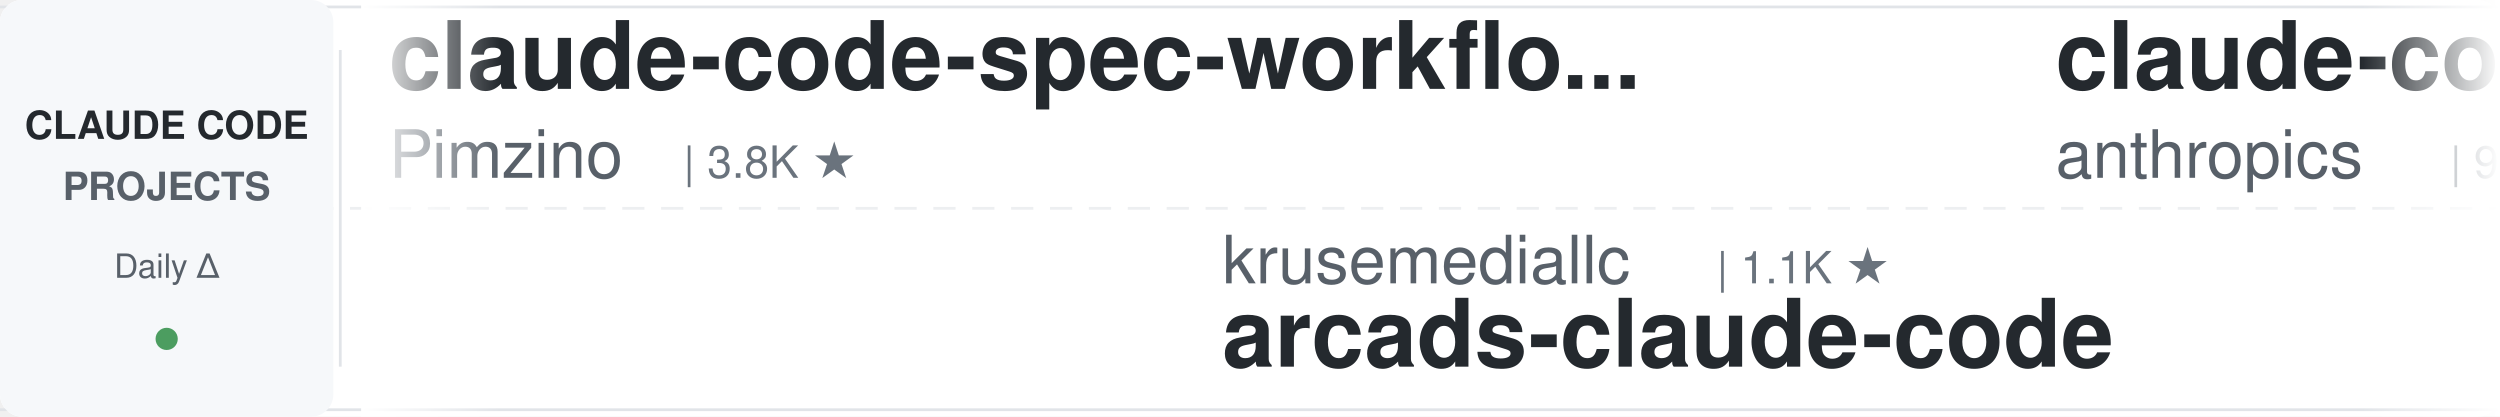
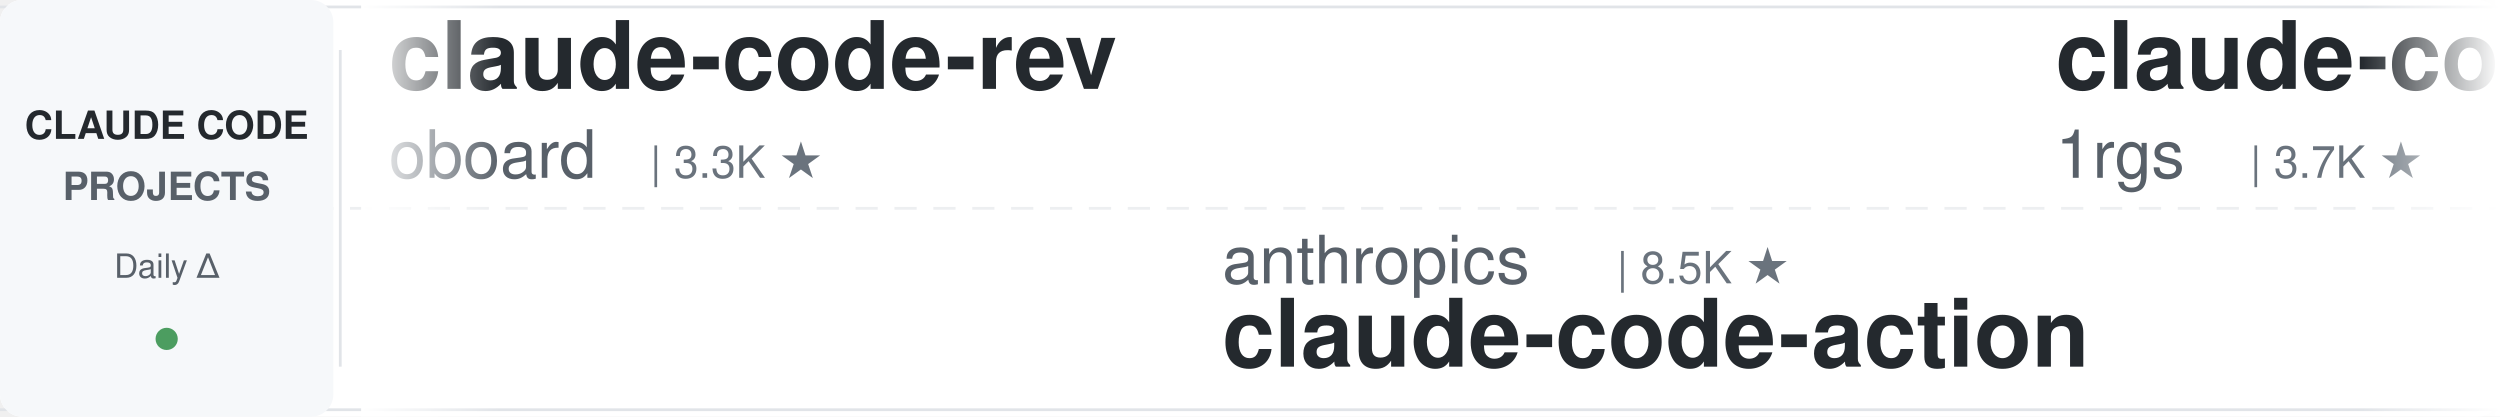
<svg xmlns="http://www.w3.org/2000/svg" width="900" height="150">
  <defs>
    <linearGradient id="leftFade" x1="0%" y1="0%" x2="100%" y2="0%">
      <stop offset="0%" style="stop-color:#ffffff;stop-opacity:1" />
      <stop offset="100%" style="stop-color:#ffffff;stop-opacity:0" />
    </linearGradient>
    <linearGradient id="rightFade" x1="0%" y1="0%" x2="100%" y2="0%">
      <stop offset="0%" style="stop-color:#ffffff;stop-opacity:0" />
      <stop offset="100%" style="stop-color:#ffffff;stop-opacity:1" />
    </linearGradient>
  </defs>
  <rect width="900" height="150" fill="#ffffff" rx="8" />
  <rect x="0" y="2" width="900" height="1" fill="#e1e4e8" />
  <rect x="0" y="147" width="900" height="1" fill="#e1e4e8" />
  <line x1="0" y1="75" x2="900" y2="75" stroke="#e1e4e8" stroke-width="1" stroke-dasharray="8 6" opacity="0.6" />
  <rect x="0" y="0" width="120" height="150" fill="#f6f8fa" rx="8" />
  <text x="60" y="50" font-family="-apple-system, BlinkMacSystemFont, 'Segoe UI', Helvetica, Arial, sans-serif" font-size="14" font-weight="600" fill="#24292e" text-anchor="middle">CLAUDE CODE</text>
  <text x="60" y="72" font-family="-apple-system, BlinkMacSystemFont, 'Segoe UI', Helvetica, Arial, sans-serif" font-size="14" font-weight="600" fill="#586069" text-anchor="middle">PROJECTS</text>
  <text x="60" y="100" font-family="-apple-system, BlinkMacSystemFont, 'Segoe UI', Helvetica, Arial, sans-serif" font-size="12" font-weight="500" fill="#586069" text-anchor="middle">Daily Δ</text>
  <circle cx="60" cy="122" r="4" fill="#22863a" opacity="0.8" />
  <rect x="122" y="18" width="1" height="114" fill="#e1e4e8" />
  <clipPath id="tickerClip">
    <rect x="130" y="0" width="770" height="150" />
  </clipPath>
  <g clip-path="url(#tickerClip)">
    <g id="tickerItems">
      <animateTransform attributeName="transform" attributeType="XML" type="translate" from="0 0" to="-3000 0" dur="54s" repeatCount="indefinite" />
      <g transform="translate(0, 0)">
-         <text x="140" y="32" font-family="-apple-system, BlinkMacSystemFont, 'Segoe UI', Helvetica, Arial, sans-serif" font-size="34" font-weight="600" fill="#24292e">claude-code-spec-workflo...</text>
-         <text x="140" y="64" font-family="-apple-system, BlinkMacSystemFont, 'Segoe UI', Helvetica, Arial, sans-serif" font-size="24" font-weight="400" fill="#586069">Pimzino</text>
-         <text x="246" y="64" font-family="-apple-system, BlinkMacSystemFont, 'Segoe UI', Helvetica, Arial, sans-serif" font-size="16" font-weight="500" fill="#6a737d">| 3.8K ★</text>
+         <text x="140" y="32" font-family="-apple-system, BlinkMacSystemFont, 'Segoe UI', Helvetica, Arial, sans-serif" font-size="34" font-weight="600" fill="#24292e">claude-code-rev</text>
+         <text x="140" y="64" font-family="-apple-system, BlinkMacSystemFont, 'Segoe UI', Helvetica, Arial, sans-serif" font-size="24" font-weight="400" fill="#586069">oboard</text>
+         <text x="234" y="64" font-family="-apple-system, BlinkMacSystemFont, 'Segoe UI', Helvetica, Arial, sans-serif" font-size="16" font-weight="500" fill="#6a737d">| 3.3K ★</text>
      </g>
      <g transform="translate(300, 0)">
-         <text x="140" y="102" font-family="-apple-system, BlinkMacSystemFont, 'Segoe UI', Helvetica, Arial, sans-serif" font-size="24" font-weight="400" fill="#586069">krusemediallc</text>
-         <text x="318" y="102" font-family="-apple-system, BlinkMacSystemFont, 'Segoe UI', Helvetica, Arial, sans-serif" font-size="16" font-weight="500" fill="#6a737d">| 1.1K ★</text>
-         <text x="140" y="132" font-family="-apple-system, BlinkMacSystemFont, 'Segoe UI', Helvetica, Arial, sans-serif" font-size="34" font-weight="600" fill="#24292e">arcads-claude-code</text>
+         <text x="140" y="102" font-family="-apple-system, BlinkMacSystemFont, 'Segoe UI', Helvetica, Arial, sans-serif" font-size="24" font-weight="400" fill="#586069">anthropics</text>
+         <text x="282" y="102" font-family="-apple-system, BlinkMacSystemFont, 'Segoe UI', Helvetica, Arial, sans-serif" font-size="16" font-weight="500" fill="#6a737d">| 8.5K ★</text>
+         <text x="140" y="132" font-family="-apple-system, BlinkMacSystemFont, 'Segoe UI', Helvetica, Arial, sans-serif" font-size="34" font-weight="600" fill="#24292e">claude-code-action</text>
      </g>
      <g transform="translate(600, 0)">
+         <text x="140" y="32" font-family="-apple-system, BlinkMacSystemFont, 'Segoe UI', Helvetica, Arial, sans-serif" font-size="34" font-weight="600" fill="#24292e">claude-code-proxy</text>
+         <text x="140" y="64" font-family="-apple-system, BlinkMacSystemFont, 'Segoe UI', Helvetica, Arial, sans-serif" font-size="24" font-weight="400" fill="#586069">1rgs</text>
+         <text x="210" y="64" font-family="-apple-system, BlinkMacSystemFont, 'Segoe UI', Helvetica, Arial, sans-serif" font-size="16" font-weight="500" fill="#6a737d">| 3.7K ★</text>
+       </g>
+       <g transform="translate(900, 0)">
+         <text x="140" y="102" font-family="-apple-system, BlinkMacSystemFont, 'Segoe UI', Helvetica, Arial, sans-serif" font-size="24" font-weight="400" fill="#586069">Cranot</text>
+         <text x="234" y="102" font-family="-apple-system, BlinkMacSystemFont, 'Segoe UI', Helvetica, Arial, sans-serif" font-size="16" font-weight="500" fill="#6a737d">| 2.9K ★</text>
+         <text x="140" y="132" font-family="-apple-system, BlinkMacSystemFont, 'Segoe UI', Helvetica, Arial, sans-serif" font-size="34" font-weight="600" fill="#24292e">claude-code-guide</text>
+       </g>
+       <g transform="translate(1200, 0)">
        <text x="140" y="32" font-family="-apple-system, BlinkMacSystemFont, 'Segoe UI', Helvetica, Arial, sans-serif" font-size="34" font-weight="600" fill="#24292e">claude-code-base-action</text>
        <text x="140" y="64" font-family="-apple-system, BlinkMacSystemFont, 'Segoe UI', Helvetica, Arial, sans-serif" font-size="24" font-weight="400" fill="#586069">anthropics</text>
        <text x="282" y="64" font-family="-apple-system, BlinkMacSystemFont, 'Segoe UI', Helvetica, Arial, sans-serif" font-size="16" font-weight="500" fill="#6a737d">| 931 ★</text>
      </g>
-       <g transform="translate(900, 0)">
-         <text x="140" y="102" font-family="-apple-system, BlinkMacSystemFont, 'Segoe UI', Helvetica, Arial, sans-serif" font-size="24" font-weight="400" fill="#586069">ponponon</text>
-         <text x="258" y="102" font-family="-apple-system, BlinkMacSystemFont, 'Segoe UI', Helvetica, Arial, sans-serif" font-size="16" font-weight="500" fill="#6a737d">| 2.3K ★</text>
-         <text x="140" y="132" font-family="-apple-system, BlinkMacSystemFont, 'Segoe UI', Helvetica, Arial, sans-serif" font-size="34" font-weight="600" fill="#24292e">claude_code_src</text>
-       </g>
-       <g transform="translate(1200, 0)">
-         <text x="140" y="32" font-family="-apple-system, BlinkMacSystemFont, 'Segoe UI', Helvetica, Arial, sans-serif" font-size="34" font-weight="600" fill="#24292e">claude-code-action</text>
-         <text x="140" y="64" font-family="-apple-system, BlinkMacSystemFont, 'Segoe UI', Helvetica, Arial, sans-serif" font-size="24" font-weight="400" fill="#586069">anthropics</text>
-         <text x="282" y="64" font-family="-apple-system, BlinkMacSystemFont, 'Segoe UI', Helvetica, Arial, sans-serif" font-size="16" font-weight="500" fill="#6a737d">| 8.5K ★</text>
-       </g>
      <g transform="translate(1500, 0)">
-         <text x="140" y="102" font-family="-apple-system, BlinkMacSystemFont, 'Segoe UI', Helvetica, Arial, sans-serif" font-size="24" font-weight="400" fill="#586069">SeemSeam</text>
-         <text x="258" y="102" font-family="-apple-system, BlinkMacSystemFont, 'Segoe UI', Helvetica, Arial, sans-serif" font-size="16" font-weight="500" fill="#6a737d">| 3.3K ★</text>
-         <text x="140" y="132" font-family="-apple-system, BlinkMacSystemFont, 'Segoe UI', Helvetica, Arial, sans-serif" font-size="34" font-weight="600" fill="#24292e">claude_codex_bridge</text>
+         <text x="140" y="102" font-family="-apple-system, BlinkMacSystemFont, 'Segoe UI', Helvetica, Arial, sans-serif" font-size="24" font-weight="400" fill="#586069">huangjia2019</text>
+         <text x="306" y="102" font-family="-apple-system, BlinkMacSystemFont, 'Segoe UI', Helvetica, Arial, sans-serif" font-size="16" font-weight="500" fill="#6a737d">| 1.0K ★</text>
+         <text x="140" y="132" font-family="-apple-system, BlinkMacSystemFont, 'Segoe UI', Helvetica, Arial, sans-serif" font-size="34" font-weight="600" fill="#24292e">claude-code-engineering</text>
      </g>
      <g transform="translate(1800, 0)">
-         <text x="140" y="32" font-family="-apple-system, BlinkMacSystemFont, 'Segoe UI', Helvetica, Arial, sans-serif" font-size="34" font-weight="600" fill="#24292e">claude-code-settings</text>
-         <text x="140" y="64" font-family="-apple-system, BlinkMacSystemFont, 'Segoe UI', Helvetica, Arial, sans-serif" font-size="24" font-weight="400" fill="#586069">feiskyer</text>
-         <text x="258" y="64" font-family="-apple-system, BlinkMacSystemFont, 'Segoe UI', Helvetica, Arial, sans-serif" font-size="16" font-weight="500" fill="#6a737d">| 1.6K ★</text>
+         <text x="140" y="32" font-family="-apple-system, BlinkMacSystemFont, 'Segoe UI', Helvetica, Arial, sans-serif" font-size="34" font-weight="600" fill="#24292e">ClaudeCodeAgents</text>
+         <text x="140" y="64" font-family="-apple-system, BlinkMacSystemFont, 'Segoe UI', Helvetica, Arial, sans-serif" font-size="24" font-weight="400" fill="#586069">darcyegb</text>
+         <text x="258" y="64" font-family="-apple-system, BlinkMacSystemFont, 'Segoe UI', Helvetica, Arial, sans-serif" font-size="16" font-weight="500" fill="#6a737d">| 751 ★</text>
      </g>
      <g transform="translate(2100, 0)">
-         <text x="140" y="102" font-family="-apple-system, BlinkMacSystemFont, 'Segoe UI', Helvetica, Arial, sans-serif" font-size="24" font-weight="400" fill="#586069">andrew-kramer-inno</text>
-         <text x="378" y="102" font-family="-apple-system, BlinkMacSystemFont, 'Segoe UI', Helvetica, Arial, sans-serif" font-size="16" font-weight="500" fill="#6a737d">| 593 ★</text>
-         <text x="140" y="132" font-family="-apple-system, BlinkMacSystemFont, 'Segoe UI', Helvetica, Arial, sans-serif" font-size="34" font-weight="600" fill="#24292e">claude-code-source-build</text>
+         <text x="140" y="102" font-family="-apple-system, BlinkMacSystemFont, 'Segoe UI', Helvetica, Arial, sans-serif" font-size="24" font-weight="400" fill="#586069">lorryjovens-hub</text>
+         <text x="342" y="102" font-family="-apple-system, BlinkMacSystemFont, 'Segoe UI', Helvetica, Arial, sans-serif" font-size="16" font-weight="500" fill="#6a737d">| 1.7K ★</text>
+         <text x="140" y="132" font-family="-apple-system, BlinkMacSystemFont, 'Segoe UI', Helvetica, Arial, sans-serif" font-size="34" font-weight="600" fill="#24292e">claude-code-rust</text>
      </g>
      <g transform="translate(2400, 0)">
-         <text x="140" y="32" font-family="-apple-system, BlinkMacSystemFont, 'Segoe UI', Helvetica, Arial, sans-serif" font-size="34" font-weight="600" fill="#24292e">claude-code-skills</text>
-         <text x="140" y="64" font-family="-apple-system, BlinkMacSystemFont, 'Segoe UI', Helvetica, Arial, sans-serif" font-size="24" font-weight="400" fill="#586069">daymade</text>
-         <text x="246" y="64" font-family="-apple-system, BlinkMacSystemFont, 'Segoe UI', Helvetica, Arial, sans-serif" font-size="16" font-weight="500" fill="#6a737d">| 1.3K ★</text>
+         <text x="140" y="32" font-family="-apple-system, BlinkMacSystemFont, 'Segoe UI', Helvetica, Arial, sans-serif" font-size="34" font-weight="600" fill="#24292e">claude-code-source</text>
+         <text x="140" y="64" font-family="-apple-system, BlinkMacSystemFont, 'Segoe UI', Helvetica, Arial, sans-serif" font-size="24" font-weight="400" fill="#586069">AprilNEA</text>
+         <text x="258" y="64" font-family="-apple-system, BlinkMacSystemFont, 'Segoe UI', Helvetica, Arial, sans-serif" font-size="16" font-weight="500" fill="#6a737d">| 393 ★</text>
      </g>
      <g transform="translate(2700, 0)">
-         <text x="140" y="102" font-family="-apple-system, BlinkMacSystemFont, 'Segoe UI', Helvetica, Arial, sans-serif" font-size="24" font-weight="400" fill="#586069">Donchitos</text>
-         <text x="270" y="102" font-family="-apple-system, BlinkMacSystemFont, 'Segoe UI', Helvetica, Arial, sans-serif" font-size="16" font-weight="500" fill="#6a737d">| 23.5K ★</text>
-         <text x="140" y="132" font-family="-apple-system, BlinkMacSystemFont, 'Segoe UI', Helvetica, Arial, sans-serif" font-size="34" font-weight="600" fill="#24292e">Claude-Code-Game-Studios</text>
+         <text x="140" y="102" font-family="-apple-system, BlinkMacSystemFont, 'Segoe UI', Helvetica, Arial, sans-serif" font-size="24" font-weight="400" fill="#586069">LING71671</text>
+         <text x="270" y="102" font-family="-apple-system, BlinkMacSystemFont, 'Segoe UI', Helvetica, Arial, sans-serif" font-size="16" font-weight="500" fill="#6a737d">| 931 ★</text>
+         <text x="140" y="132" font-family="-apple-system, BlinkMacSystemFont, 'Segoe UI', Helvetica, Arial, sans-serif" font-size="34" font-weight="600" fill="#24292e">Open-ClaudeCode</text>
      </g>
      <g transform="translate(3000, 0)">
-         <text x="140" y="32" font-family="-apple-system, BlinkMacSystemFont, 'Segoe UI', Helvetica, Arial, sans-serif" font-size="34" font-weight="600" fill="#24292e">claude-code-spec-workflo...</text>
-         <text x="140" y="64" font-family="-apple-system, BlinkMacSystemFont, 'Segoe UI', Helvetica, Arial, sans-serif" font-size="24" font-weight="400" fill="#586069">Pimzino</text>
-         <text x="246" y="64" font-family="-apple-system, BlinkMacSystemFont, 'Segoe UI', Helvetica, Arial, sans-serif" font-size="16" font-weight="500" fill="#6a737d">| 3.8K ★</text>
+         <text x="140" y="32" font-family="-apple-system, BlinkMacSystemFont, 'Segoe UI', Helvetica, Arial, sans-serif" font-size="34" font-weight="600" fill="#24292e">claude-code-rev</text>
+         <text x="140" y="64" font-family="-apple-system, BlinkMacSystemFont, 'Segoe UI', Helvetica, Arial, sans-serif" font-size="24" font-weight="400" fill="#586069">oboard</text>
+         <text x="234" y="64" font-family="-apple-system, BlinkMacSystemFont, 'Segoe UI', Helvetica, Arial, sans-serif" font-size="16" font-weight="500" fill="#6a737d">| 3.3K ★</text>
      </g>
      <g transform="translate(3300, 0)">
-         <text x="140" y="102" font-family="-apple-system, BlinkMacSystemFont, 'Segoe UI', Helvetica, Arial, sans-serif" font-size="24" font-weight="400" fill="#586069">krusemediallc</text>
-         <text x="318" y="102" font-family="-apple-system, BlinkMacSystemFont, 'Segoe UI', Helvetica, Arial, sans-serif" font-size="16" font-weight="500" fill="#6a737d">| 1.1K ★</text>
-         <text x="140" y="132" font-family="-apple-system, BlinkMacSystemFont, 'Segoe UI', Helvetica, Arial, sans-serif" font-size="34" font-weight="600" fill="#24292e">arcads-claude-code</text>
+         <text x="140" y="102" font-family="-apple-system, BlinkMacSystemFont, 'Segoe UI', Helvetica, Arial, sans-serif" font-size="24" font-weight="400" fill="#586069">anthropics</text>
+         <text x="282" y="102" font-family="-apple-system, BlinkMacSystemFont, 'Segoe UI', Helvetica, Arial, sans-serif" font-size="16" font-weight="500" fill="#6a737d">| 8.5K ★</text>
+         <text x="140" y="132" font-family="-apple-system, BlinkMacSystemFont, 'Segoe UI', Helvetica, Arial, sans-serif" font-size="34" font-weight="600" fill="#24292e">claude-code-action</text>
      </g>
      <g transform="translate(3600, 0)">
-         <text x="140" y="32" font-family="-apple-system, BlinkMacSystemFont, 'Segoe UI', Helvetica, Arial, sans-serif" font-size="34" font-weight="600" fill="#24292e">claude-code-base-action</text>
-         <text x="140" y="64" font-family="-apple-system, BlinkMacSystemFont, 'Segoe UI', Helvetica, Arial, sans-serif" font-size="24" font-weight="400" fill="#586069">anthropics</text>
-         <text x="282" y="64" font-family="-apple-system, BlinkMacSystemFont, 'Segoe UI', Helvetica, Arial, sans-serif" font-size="16" font-weight="500" fill="#6a737d">| 931 ★</text>
+         <text x="140" y="32" font-family="-apple-system, BlinkMacSystemFont, 'Segoe UI', Helvetica, Arial, sans-serif" font-size="34" font-weight="600" fill="#24292e">claude-code-proxy</text>
+         <text x="140" y="64" font-family="-apple-system, BlinkMacSystemFont, 'Segoe UI', Helvetica, Arial, sans-serif" font-size="24" font-weight="400" fill="#586069">1rgs</text>
+         <text x="210" y="64" font-family="-apple-system, BlinkMacSystemFont, 'Segoe UI', Helvetica, Arial, sans-serif" font-size="16" font-weight="500" fill="#6a737d">| 3.7K ★</text>
      </g>
      <g transform="translate(3900, 0)">
-         <text x="140" y="102" font-family="-apple-system, BlinkMacSystemFont, 'Segoe UI', Helvetica, Arial, sans-serif" font-size="24" font-weight="400" fill="#586069">ponponon</text>
-         <text x="258" y="102" font-family="-apple-system, BlinkMacSystemFont, 'Segoe UI', Helvetica, Arial, sans-serif" font-size="16" font-weight="500" fill="#6a737d">| 2.3K ★</text>
-         <text x="140" y="132" font-family="-apple-system, BlinkMacSystemFont, 'Segoe UI', Helvetica, Arial, sans-serif" font-size="34" font-weight="600" fill="#24292e">claude_code_src</text>
+         <text x="140" y="102" font-family="-apple-system, BlinkMacSystemFont, 'Segoe UI', Helvetica, Arial, sans-serif" font-size="24" font-weight="400" fill="#586069">Cranot</text>
+         <text x="234" y="102" font-family="-apple-system, BlinkMacSystemFont, 'Segoe UI', Helvetica, Arial, sans-serif" font-size="16" font-weight="500" fill="#6a737d">| 2.9K ★</text>
+         <text x="140" y="132" font-family="-apple-system, BlinkMacSystemFont, 'Segoe UI', Helvetica, Arial, sans-serif" font-size="34" font-weight="600" fill="#24292e">claude-code-guide</text>
      </g>
    </g>
  </g>
  <rect x="130" y="0" width="50" height="150" fill="url(#leftFade)" />
  <rect x="850" y="0" width="50" height="150" fill="url(#rightFade)" />
</svg>
